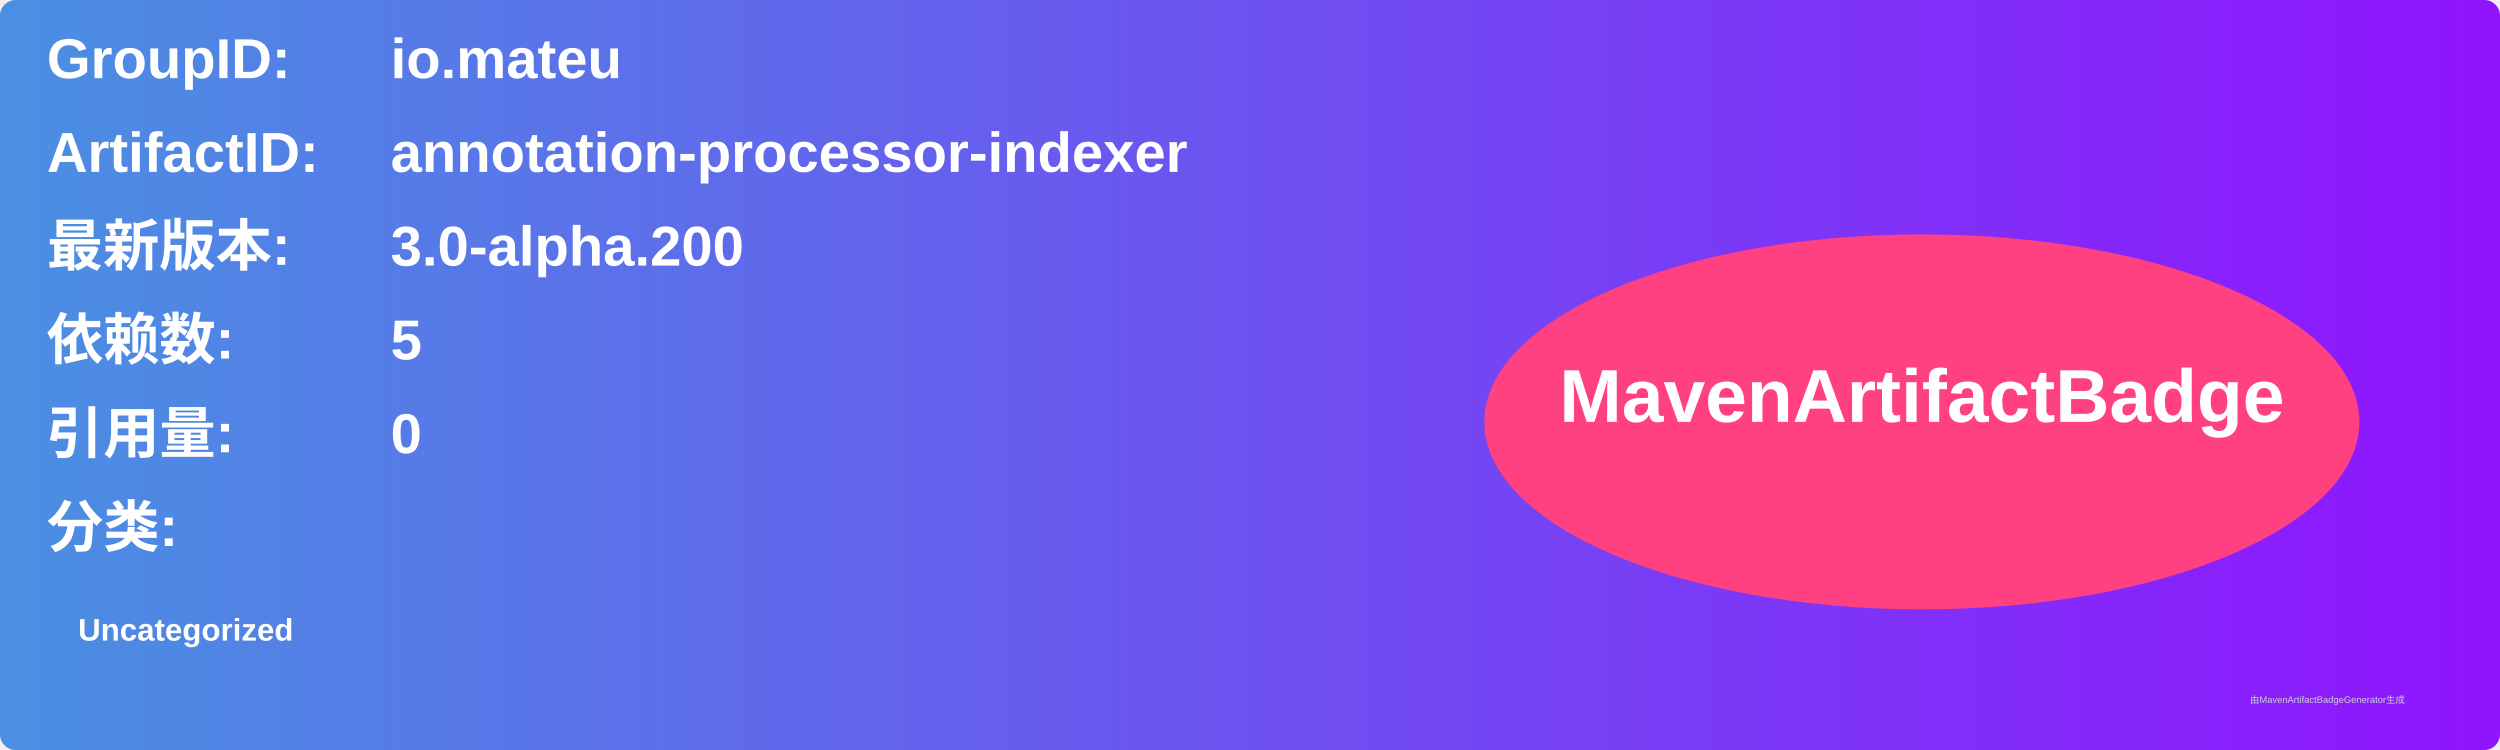
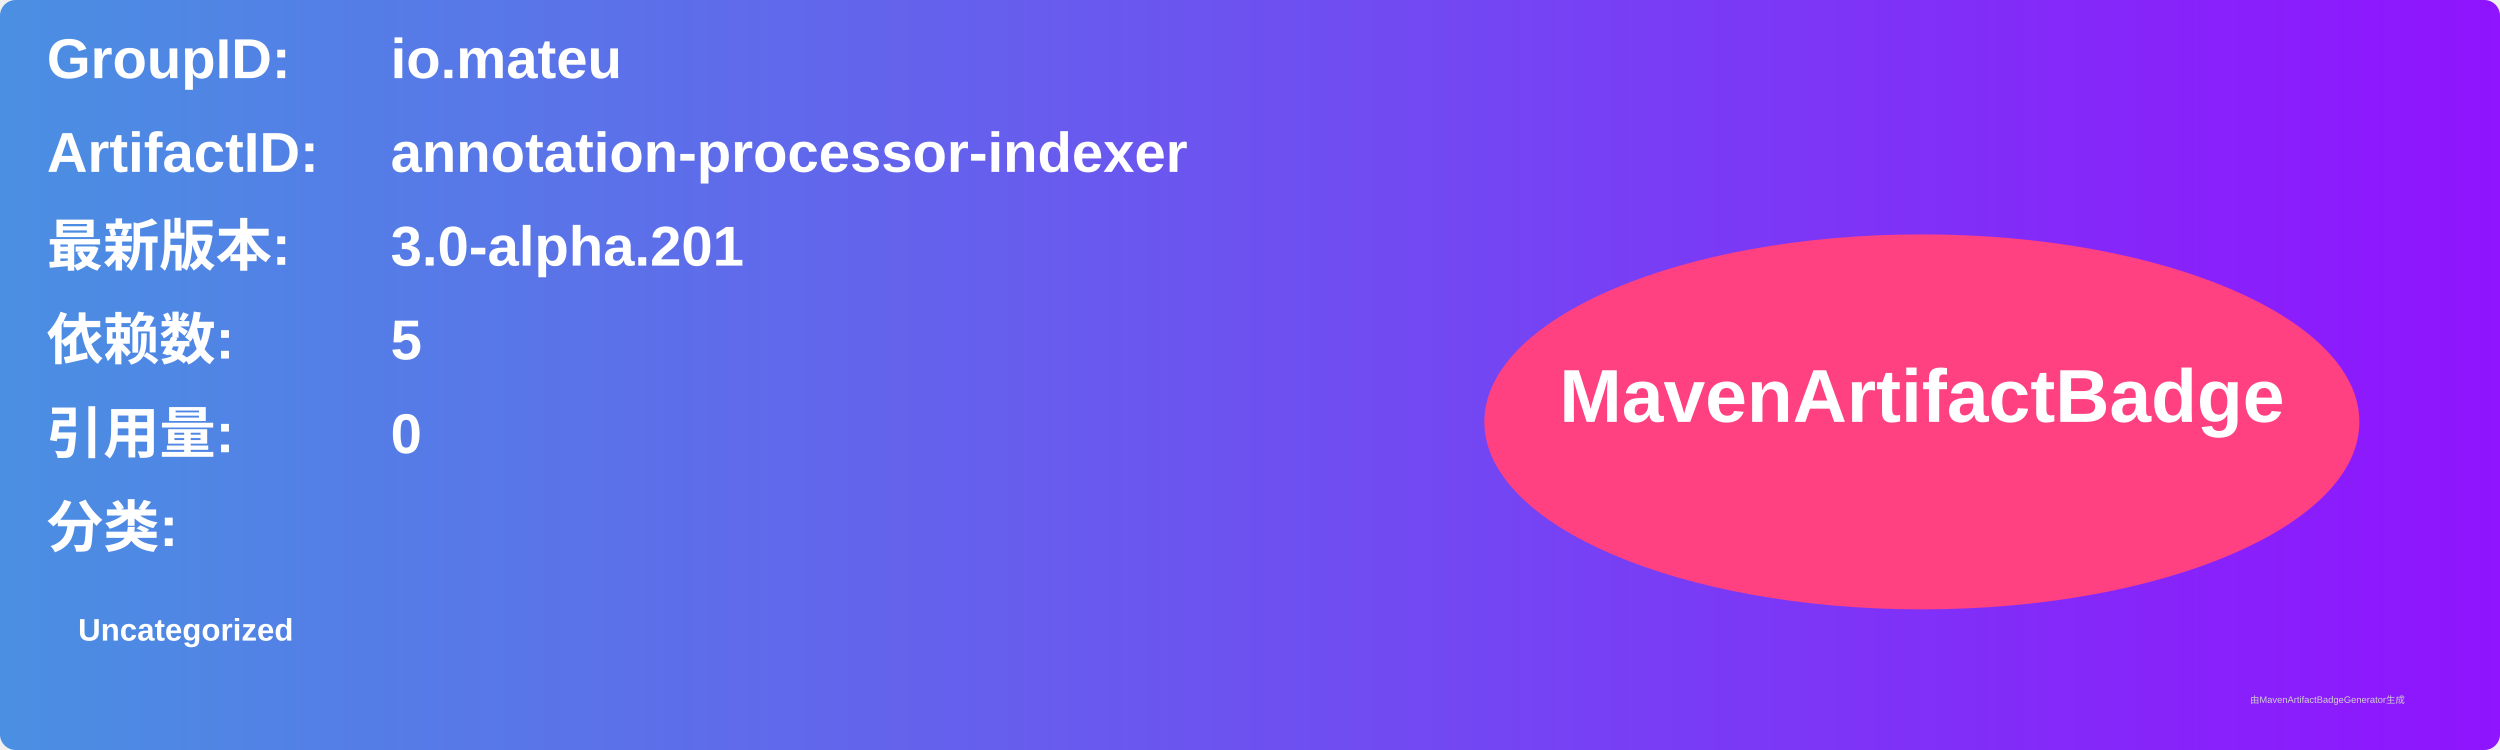
<svg xmlns="http://www.w3.org/2000/svg" width="800" height="240" viewBox="0 0 800 240">
  <linearGradient id="grad" x1="0%" y1="0%" x2="100%" y2="0%">
    <stop offset="0%" stop-color="#4a90e2" />
    <stop offset="100%" stop-color="#9013fe" />
  </linearGradient>
  <rect width="100%" height="100%" rx="5" ry="5" fill="url(#grad)" />
  <g transform="translate(15, 15)">
    <text x="0" y="10" font-family="Arial" font-size="18" fill="white" font-weight="bold" width="260">GroupID:</text>
    <text x="110" y="10" font-family="Arial" font-size="18" fill="white" font-weight="bold" width="460">io.mateu</text>
    <text x="0" y="40" font-family="Arial" font-size="18" fill="white" font-weight="bold" width="260">ArtifactID:</text>
    <text x="110" y="40" font-family="Arial" font-size="18" fill="white" font-weight="bold" width="460">annotation-processor-indexer</text>
    <text x="0" y="70" font-family="Arial" font-size="18" fill="white" font-weight="bold">最新版本:</text>
    <text x="110" y="70" font-family="Arial" font-size="18" fill="white" font-weight="bold">
-       <tspan font-weight="bold">3.0-alpha.200</tspan>
+       <tspan font-weight="bold">3.0-alpha.201</tspan>
    </text>
    <text x="0" y="100" font-family="Arial" font-size="18" fill="white" font-weight="bold">依赖数: </text>
    <text x="110" y="100" font-family="Arial" font-size="18" fill="white">
      <tspan font-weight="bold">5</tspan>
    </text>
    <text x="0" y="130" font-family="Arial" font-size="18" fill="white" font-weight="bold">引用量: </text>
    <text x="110" y="130" font-family="Arial" font-size="18" fill="white">
      <tspan font-weight="bold">0</tspan>
    </text>
    <text x="0" y="160" font-family="Arial" font-size="18" fill="white" font-weight="bold">分类:</text>
    <text x="10" y="190" font-family="Arial" font-size="10" fill="white">
      <tspan font-weight="bold">Uncategorized</tspan>
    </text>
    <ellipse cx="600" cy="120" rx="140" ry="60" fill="#ff4081" />
    <text x="600" y="120" text-anchor="middle" font-family="Arial" font-size="24" fill="white" font-weight="bold">MavenArtifactBadge</text>
  </g>
  <text x="720" y="225" font-family="Arial" font-size="3" fill="#d0d0d0">由MavenArtifactBadgeGenerator生成</text>
</svg>
